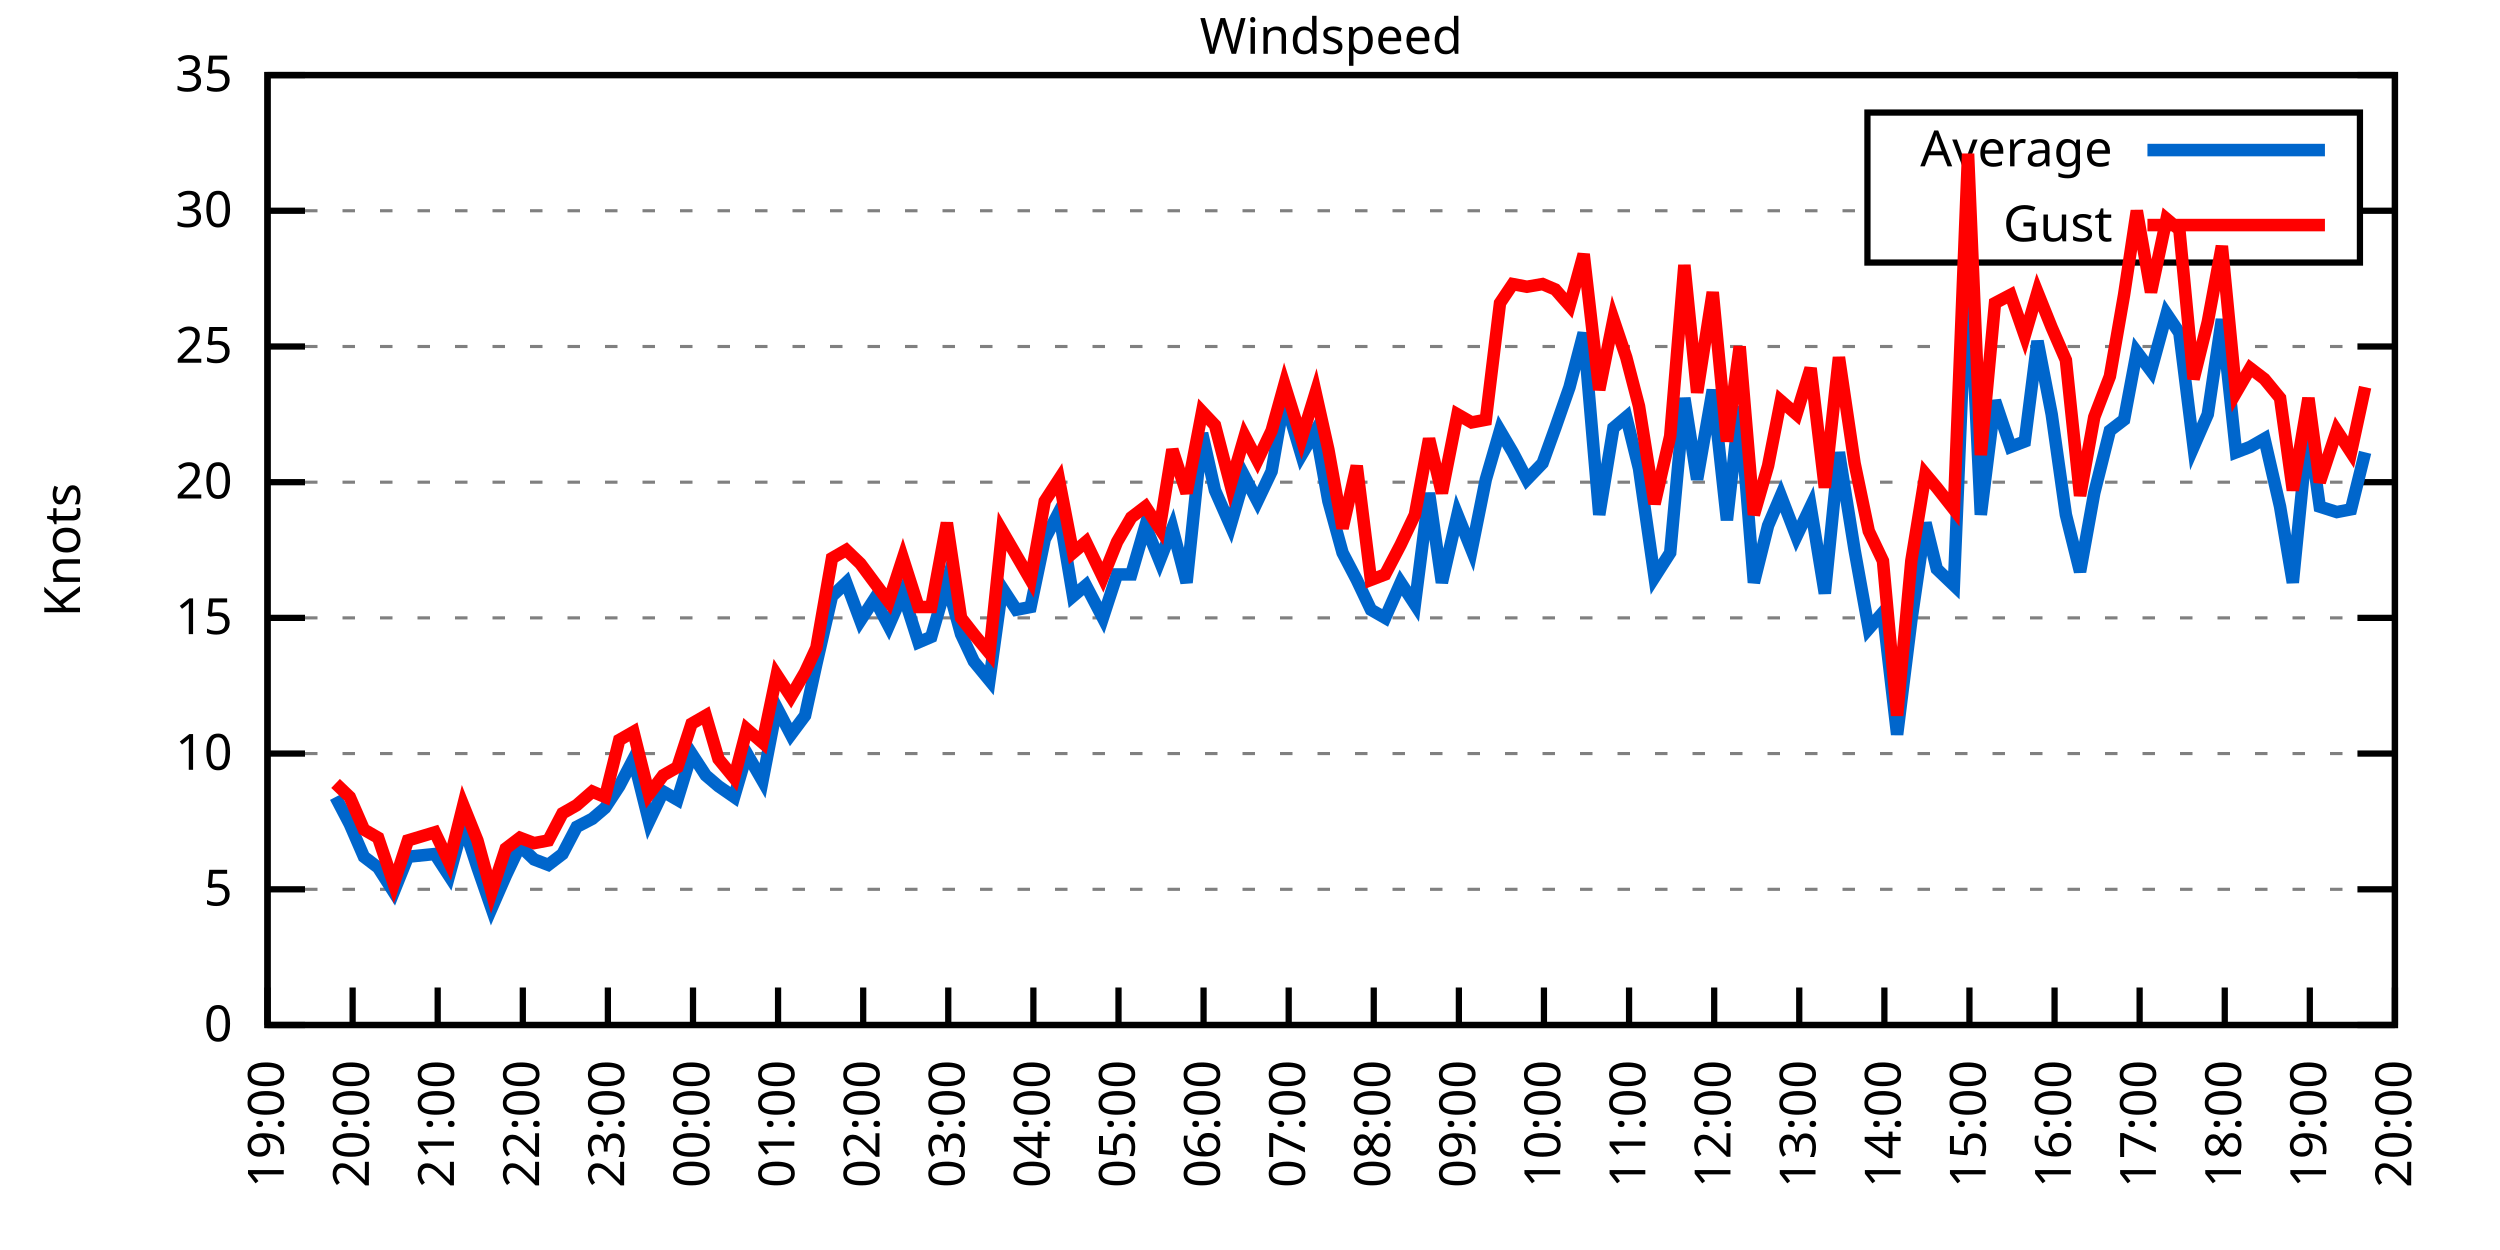
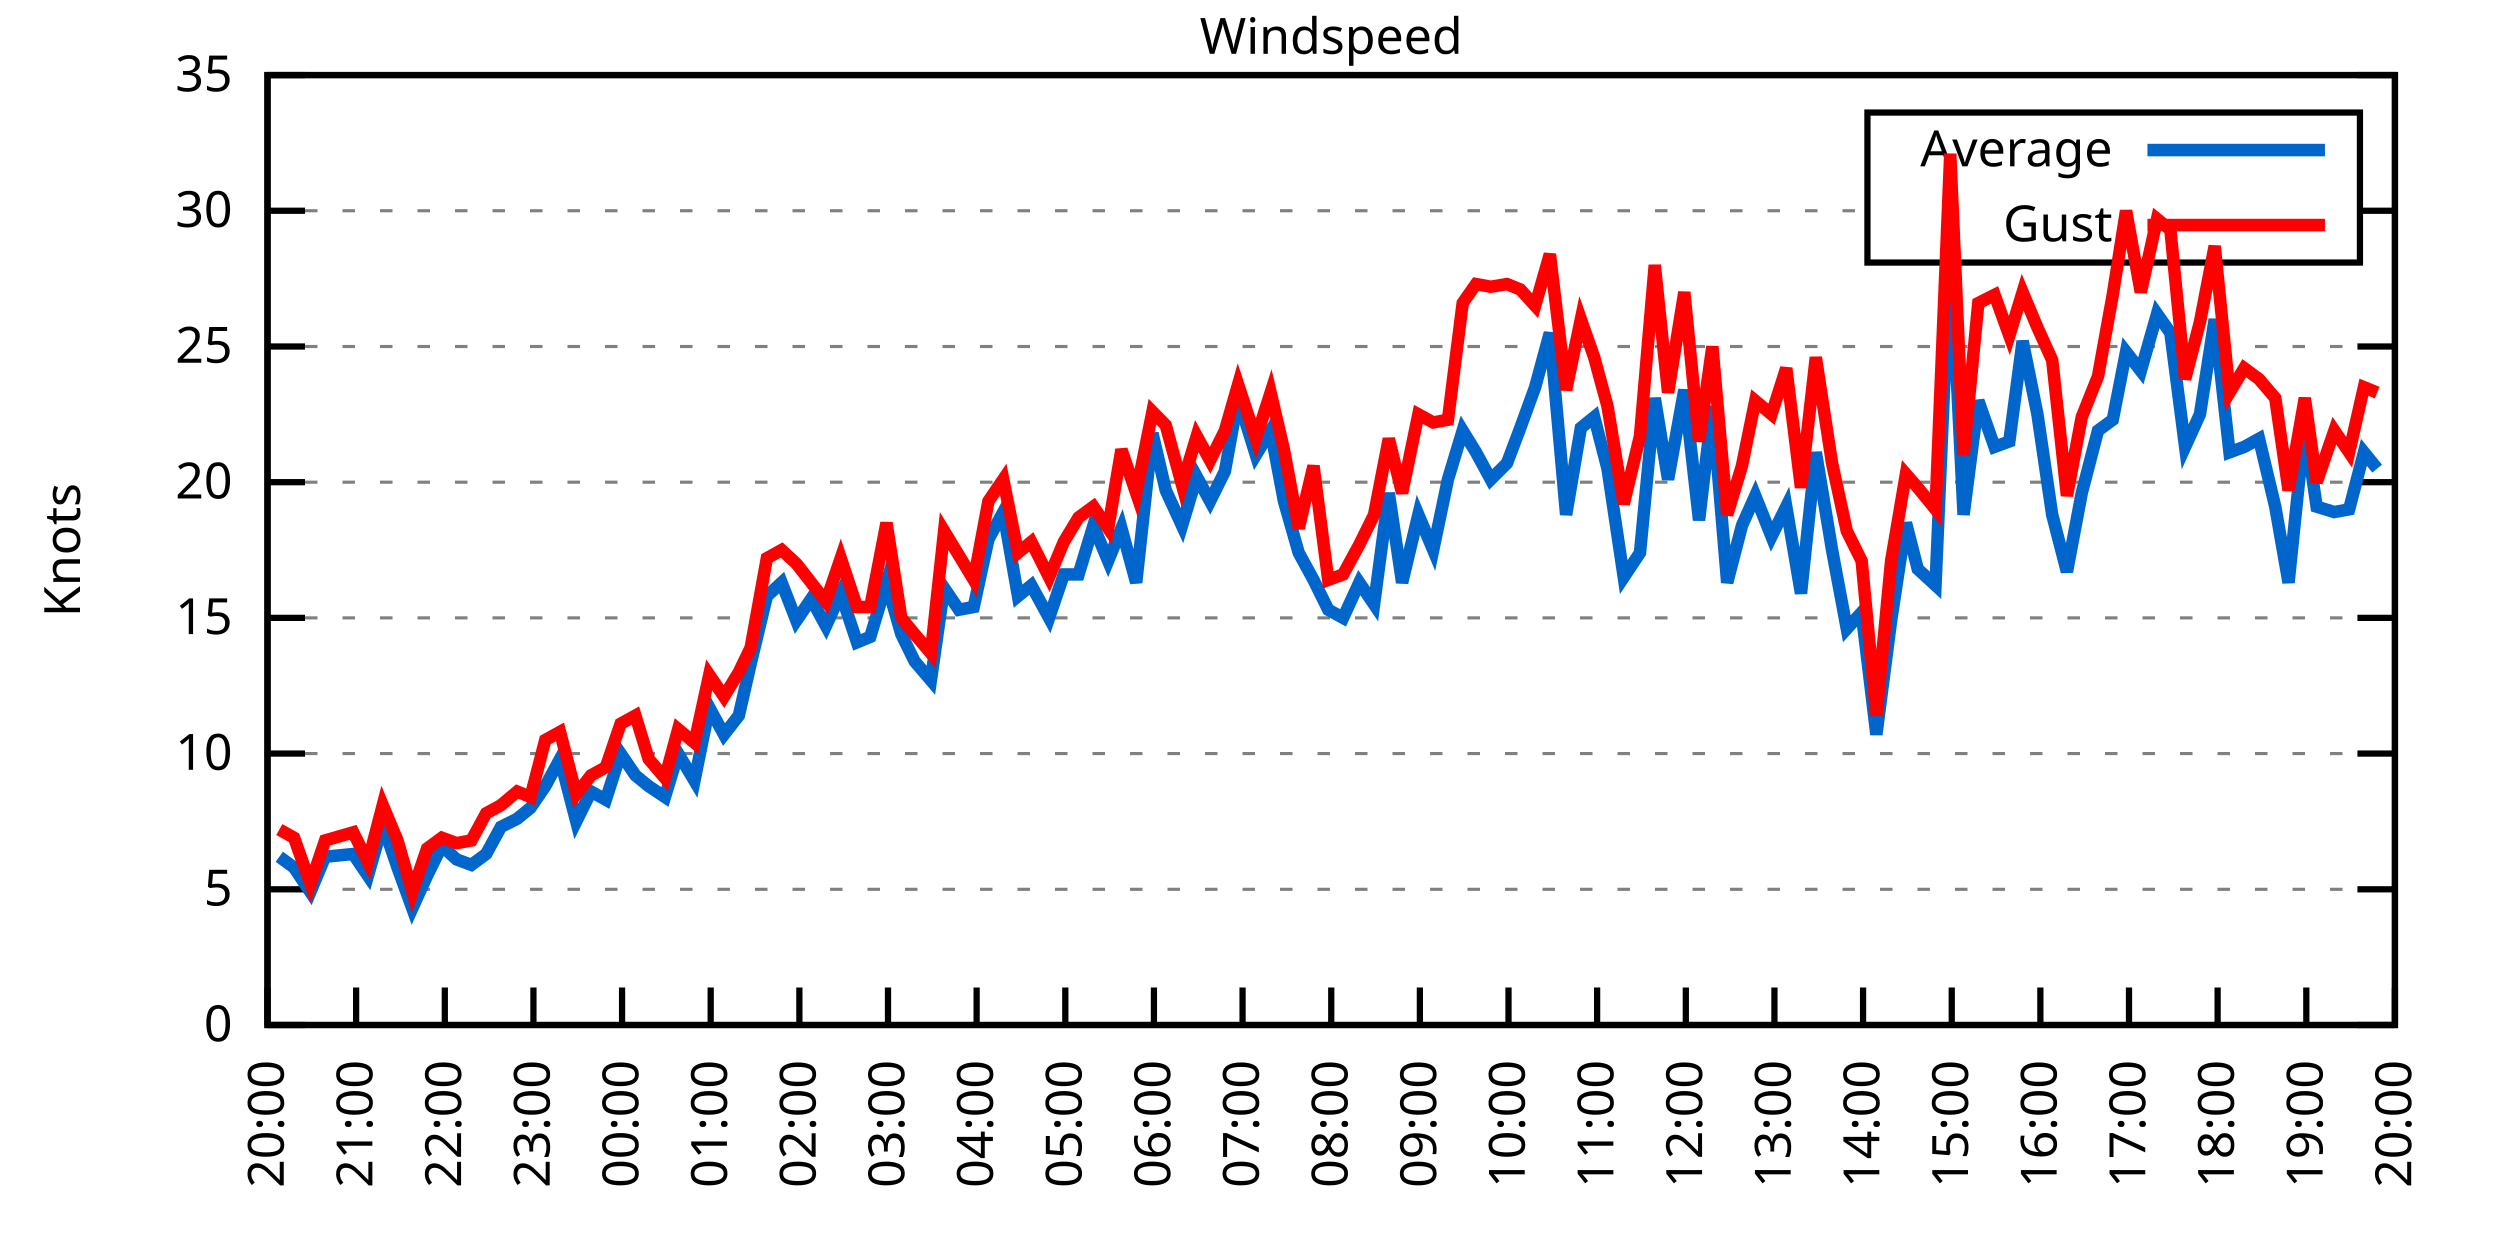
<svg xmlns="http://www.w3.org/2000/svg" xmlns:xlink="http://www.w3.org/1999/xlink" width="400" height="200" viewBox="0 0 400 200">
  <g id="gnuplot_canvas">
    <rect x="0" y="0" width="400" height="200" fill="none" />
    <defs>
      <circle id="gpDot" r="0.5" stroke-width="0.5" stroke="currentColor" />
      <path id="gpPt0" stroke-width="0.333" stroke="currentColor" d="M-1,0 h2 M0,-1 v2" />
      <path id="gpPt1" stroke-width="0.333" stroke="currentColor" d="M-1,-1 L1,1 M1,-1 L-1,1" />
      <path id="gpPt2" stroke-width="0.333" stroke="currentColor" d="M-1,0 L1,0 M0,-1 L0,1 M-1,-1 L1,1 M-1,1 L1,-1" />
      <rect id="gpPt3" stroke-width="0.333" stroke="currentColor" x="-1" y="-1" width="2" height="2" />
      <rect id="gpPt4" stroke-width="0.333" stroke="currentColor" fill="currentColor" x="-1" y="-1" width="2" height="2" />
      <circle id="gpPt5" stroke-width="0.333" stroke="currentColor" cx="0" cy="0" r="1" />
      <use xlink:href="#gpPt5" id="gpPt6" fill="currentColor" stroke="none" />
      <path id="gpPt7" stroke-width="0.333" stroke="currentColor" d="M0,-1.33 L-1.33,0.67 L1.33,0.67 z" />
      <use xlink:href="#gpPt7" id="gpPt8" fill="currentColor" stroke="none" />
      <use xlink:href="#gpPt7" id="gpPt9" stroke="currentColor" transform="rotate(180)" />
      <use xlink:href="#gpPt9" id="gpPt10" fill="currentColor" stroke="none" />
      <use xlink:href="#gpPt3" id="gpPt11" stroke="currentColor" transform="rotate(45)" />
      <use xlink:href="#gpPt11" id="gpPt12" fill="currentColor" stroke="none" />
      <path id="gpPt13" stroke-width="0.333" stroke="currentColor" d="M0,1.330 L1.265,0.411 L0.782,-1.067 L-0.782,-1.076 L-1.265,0.411 z" />
      <use xlink:href="#gpPt13" id="gpPt14" fill="currentColor" stroke="none" />
      <filter id="textbox" filterUnits="objectBoundingBox" x="0" y="0" height="1" width="1">
        <feFlood flood-color="white" flood-opacity="1" result="bgnd" />
        <feComposite in="SourceGraphic" in2="bgnd" operator="atop" />
      </filter>
      <filter id="greybox" filterUnits="objectBoundingBox" x="0" y="0" height="1" width="1">
        <feFlood flood-color="lightgrey" flood-opacity="1" result="grey" />
        <feComposite in="SourceGraphic" in2="grey" operator="atop" />
      </filter>
    </defs>
    <g fill="none" color="white" stroke="currentColor" stroke-width="1.00" stroke-linecap="butt" stroke-linejoin="miter">
</g>
    <g fill="none" color="black" stroke="currentColor" stroke-width="1.00" stroke-linecap="butt" stroke-linejoin="miter">
      <g stroke="none" shape-rendering="crispEdges">
        <polygon fill="rgb(255, 255, 255)" points="42.80,164.00 383.18,164.00 383.18,12.02 42.80,12.02 " />
      </g>
    </g>
    <g fill="none" color="black" stroke="currentColor" stroke-width="1.00" stroke-linecap="butt" stroke-linejoin="miter">
</g>
    <g fill="none" color="black" stroke="black" stroke-width="0.50" stroke-linecap="butt" stroke-linejoin="miter">
</g>
    <g fill="none" color="gray" stroke="currentColor" stroke-width="0.50" stroke-linecap="butt" stroke-linejoin="miter">
      <path stroke="gray" stroke-dasharray="2,4" class="gridline" d="M42.80,164.00 L383.19,164.00  " />
    </g>
    <g fill="none" color="gray" stroke="gray" stroke-width="1.00" stroke-linecap="butt" stroke-linejoin="miter">
</g>
    <g fill="none" color="black" stroke="currentColor" stroke-width="1.00" stroke-linecap="butt" stroke-linejoin="miter">
      <path stroke="black" d="M42.80,164.00 L48.80,164.00 M383.19,164.00 L377.19,164.00  " />
      <g transform="translate(37.20,166.60)" stroke="none" fill="black" font-family="Sans" font-size="8.00" text-anchor="end">
        <text>
          <tspan font-family="Sans"> 0</tspan>
        </text>
      </g>
    </g>
    <g fill="none" color="black" stroke="currentColor" stroke-width="1.00" stroke-linecap="butt" stroke-linejoin="miter">
</g>
    <g fill="none" color="black" stroke="black" stroke-width="0.50" stroke-linecap="butt" stroke-linejoin="miter">
</g>
    <g fill="none" color="gray" stroke="currentColor" stroke-width="0.50" stroke-linecap="butt" stroke-linejoin="miter">
      <path stroke="gray" stroke-dasharray="2,4" class="gridline" d="M42.80,142.29 L383.19,142.29  " />
    </g>
    <g fill="none" color="gray" stroke="gray" stroke-width="1.00" stroke-linecap="butt" stroke-linejoin="miter">
</g>
    <g fill="none" color="black" stroke="currentColor" stroke-width="1.00" stroke-linecap="butt" stroke-linejoin="miter">
      <path stroke="black" d="M42.80,142.29 L48.80,142.29 M383.19,142.29 L377.19,142.29  " />
      <g transform="translate(37.20,144.89)" stroke="none" fill="black" font-family="Sans" font-size="8.00" text-anchor="end">
        <text>
          <tspan font-family="Sans"> 5</tspan>
        </text>
      </g>
    </g>
    <g fill="none" color="black" stroke="currentColor" stroke-width="1.00" stroke-linecap="butt" stroke-linejoin="miter">
</g>
    <g fill="none" color="black" stroke="black" stroke-width="0.50" stroke-linecap="butt" stroke-linejoin="miter">
</g>
    <g fill="none" color="gray" stroke="currentColor" stroke-width="0.50" stroke-linecap="butt" stroke-linejoin="miter">
      <path stroke="gray" stroke-dasharray="2,4" class="gridline" d="M42.80,120.57 L383.19,120.57  " />
    </g>
    <g fill="none" color="gray" stroke="gray" stroke-width="1.00" stroke-linecap="butt" stroke-linejoin="miter">
</g>
    <g fill="none" color="black" stroke="currentColor" stroke-width="1.00" stroke-linecap="butt" stroke-linejoin="miter">
      <path stroke="black" d="M42.80,120.57 L48.80,120.57 M383.19,120.57 L377.19,120.57  " />
      <g transform="translate(37.20,123.17)" stroke="none" fill="black" font-family="Sans" font-size="8.00" text-anchor="end">
        <text>
          <tspan font-family="Sans"> 10</tspan>
        </text>
      </g>
    </g>
    <g fill="none" color="black" stroke="currentColor" stroke-width="1.00" stroke-linecap="butt" stroke-linejoin="miter">
</g>
    <g fill="none" color="black" stroke="black" stroke-width="0.50" stroke-linecap="butt" stroke-linejoin="miter">
</g>
    <g fill="none" color="gray" stroke="currentColor" stroke-width="0.50" stroke-linecap="butt" stroke-linejoin="miter">
      <path stroke="gray" stroke-dasharray="2,4" class="gridline" d="M42.80,98.86 L383.19,98.86  " />
    </g>
    <g fill="none" color="gray" stroke="gray" stroke-width="1.00" stroke-linecap="butt" stroke-linejoin="miter">
</g>
    <g fill="none" color="black" stroke="currentColor" stroke-width="1.00" stroke-linecap="butt" stroke-linejoin="miter">
      <path stroke="black" d="M42.80,98.86 L48.80,98.86 M383.19,98.86 L377.19,98.86  " />
      <g transform="translate(37.20,101.46)" stroke="none" fill="black" font-family="Sans" font-size="8.00" text-anchor="end">
        <text>
          <tspan font-family="Sans"> 15</tspan>
        </text>
      </g>
    </g>
    <g fill="none" color="black" stroke="currentColor" stroke-width="1.00" stroke-linecap="butt" stroke-linejoin="miter">
</g>
    <g fill="none" color="black" stroke="black" stroke-width="0.50" stroke-linecap="butt" stroke-linejoin="miter">
</g>
    <g fill="none" color="gray" stroke="currentColor" stroke-width="0.50" stroke-linecap="butt" stroke-linejoin="miter">
      <path stroke="gray" stroke-dasharray="2,4" class="gridline" d="M42.80,77.15 L383.19,77.15  " />
    </g>
    <g fill="none" color="gray" stroke="gray" stroke-width="1.00" stroke-linecap="butt" stroke-linejoin="miter">
</g>
    <g fill="none" color="black" stroke="currentColor" stroke-width="1.00" stroke-linecap="butt" stroke-linejoin="miter">
      <path stroke="black" d="M42.80,77.15 L48.80,77.15 M383.19,77.15 L377.19,77.15  " />
      <g transform="translate(37.20,79.75)" stroke="none" fill="black" font-family="Sans" font-size="8.00" text-anchor="end">
        <text>
          <tspan font-family="Sans"> 20</tspan>
        </text>
      </g>
    </g>
    <g fill="none" color="black" stroke="currentColor" stroke-width="1.00" stroke-linecap="butt" stroke-linejoin="miter">
</g>
    <g fill="none" color="black" stroke="black" stroke-width="0.50" stroke-linecap="butt" stroke-linejoin="miter">
</g>
    <g fill="none" color="gray" stroke="currentColor" stroke-width="0.50" stroke-linecap="butt" stroke-linejoin="miter">
      <path stroke="gray" stroke-dasharray="2,4" class="gridline" d="M42.80,55.44 L383.19,55.44  " />
    </g>
    <g fill="none" color="gray" stroke="gray" stroke-width="1.00" stroke-linecap="butt" stroke-linejoin="miter">
</g>
    <g fill="none" color="black" stroke="currentColor" stroke-width="1.00" stroke-linecap="butt" stroke-linejoin="miter">
      <path stroke="black" d="M42.80,55.44 L48.80,55.44 M383.19,55.44 L377.19,55.44  " />
      <g transform="translate(37.20,58.04)" stroke="none" fill="black" font-family="Sans" font-size="8.00" text-anchor="end">
        <text>
          <tspan font-family="Sans"> 25</tspan>
        </text>
      </g>
    </g>
    <g fill="none" color="black" stroke="currentColor" stroke-width="1.00" stroke-linecap="butt" stroke-linejoin="miter">
</g>
    <g fill="none" color="black" stroke="black" stroke-width="0.50" stroke-linecap="butt" stroke-linejoin="miter">
</g>
    <g fill="none" color="gray" stroke="currentColor" stroke-width="0.50" stroke-linecap="butt" stroke-linejoin="miter">
      <path stroke="gray" stroke-dasharray="2,4" class="gridline" d="M42.80,33.72 L298.79,33.72 M377.59,33.72 L383.19,33.72  " />
    </g>
    <g fill="none" color="gray" stroke="gray" stroke-width="1.00" stroke-linecap="butt" stroke-linejoin="miter">
</g>
    <g fill="none" color="black" stroke="currentColor" stroke-width="1.00" stroke-linecap="butt" stroke-linejoin="miter">
      <path stroke="black" d="M42.80,33.72 L48.80,33.72 M383.19,33.72 L377.19,33.72  " />
      <g transform="translate(37.20,36.32)" stroke="none" fill="black" font-family="Sans" font-size="8.00" text-anchor="end">
        <text>
          <tspan font-family="Sans"> 30</tspan>
        </text>
      </g>
    </g>
    <g fill="none" color="black" stroke="currentColor" stroke-width="1.00" stroke-linecap="butt" stroke-linejoin="miter">
</g>
    <g fill="none" color="black" stroke="black" stroke-width="0.50" stroke-linecap="butt" stroke-linejoin="miter">
</g>
    <g fill="none" color="gray" stroke="currentColor" stroke-width="0.50" stroke-linecap="butt" stroke-linejoin="miter">
      <path stroke="gray" stroke-dasharray="2,4" class="gridline" d="M42.80,12.01 L383.19,12.01  " />
    </g>
    <g fill="none" color="gray" stroke="gray" stroke-width="1.00" stroke-linecap="butt" stroke-linejoin="miter">
</g>
    <g fill="none" color="black" stroke="currentColor" stroke-width="1.00" stroke-linecap="butt" stroke-linejoin="miter">
      <path stroke="black" d="M42.80,12.01 L48.80,12.01 M383.19,12.01 L377.19,12.01  " />
      <g transform="translate(37.20,14.61)" stroke="none" fill="black" font-family="Sans" font-size="8.00" text-anchor="end">
        <text>
          <tspan font-family="Sans"> 35</tspan>
        </text>
      </g>
    </g>
    <g fill="none" color="black" stroke="currentColor" stroke-width="1.00" stroke-linecap="butt" stroke-linejoin="miter">
      <path stroke="black" d="M42.80,164.00 L42.80,158.00  " />
      <g transform="translate(45.40,169.60) rotate(270.00)" stroke="none" fill="black" font-family="Sans" font-size="8.00" text-anchor="end">
        <text>
-           <tspan font-family="Sans">19:00</tspan>
-         </text>
-       </g>
-     </g>
-     <g fill="none" color="black" stroke="currentColor" stroke-width="1.00" stroke-linecap="butt" stroke-linejoin="miter">
-       <path stroke="black" d="M56.42,164.00 L56.42,158.00  " />
-       <g transform="translate(59.02,169.60) rotate(270.00)" stroke="none" fill="black" font-family="Sans" font-size="8.00" text-anchor="end">
-         <text>
          <tspan font-family="Sans">20:00</tspan>
        </text>
      </g>
    </g>
    <g fill="none" color="black" stroke="currentColor" stroke-width="1.00" stroke-linecap="butt" stroke-linejoin="miter">
-       <path stroke="black" d="M70.03,164.00 L70.03,158.00  " />
-       <g transform="translate(72.63,169.60) rotate(270.00)" stroke="none" fill="black" font-family="Sans" font-size="8.00" text-anchor="end">
+       <path stroke="black" d="M56.98,164.00 L56.98,158.00  " />
+       <g transform="translate(59.58,169.60) rotate(270.00)" stroke="none" fill="black" font-family="Sans" font-size="8.00" text-anchor="end">
        <text>
          <tspan font-family="Sans">21:00</tspan>
        </text>
      </g>
    </g>
    <g fill="none" color="black" stroke="currentColor" stroke-width="1.00" stroke-linecap="butt" stroke-linejoin="miter">
-       <path stroke="black" d="M83.65,164.00 L83.65,158.00  " />
-       <g transform="translate(86.25,169.60) rotate(270.00)" stroke="none" fill="black" font-family="Sans" font-size="8.00" text-anchor="end">
+       <path stroke="black" d="M71.17,164.00 L71.17,158.00  " />
+       <g transform="translate(73.77,169.60) rotate(270.00)" stroke="none" fill="black" font-family="Sans" font-size="8.00" text-anchor="end">
        <text>
          <tspan font-family="Sans">22:00</tspan>
        </text>
      </g>
    </g>
    <g fill="none" color="black" stroke="currentColor" stroke-width="1.00" stroke-linecap="butt" stroke-linejoin="miter">
-       <path stroke="black" d="M97.26,164.00 L97.26,158.00  " />
-       <g transform="translate(99.86,169.60) rotate(270.00)" stroke="none" fill="black" font-family="Sans" font-size="8.00" text-anchor="end">
+       <path stroke="black" d="M85.35,164.00 L85.35,158.00  " />
+       <g transform="translate(87.95,169.60) rotate(270.00)" stroke="none" fill="black" font-family="Sans" font-size="8.00" text-anchor="end">
        <text>
          <tspan font-family="Sans">23:00</tspan>
        </text>
      </g>
    </g>
    <g fill="none" color="black" stroke="currentColor" stroke-width="1.00" stroke-linecap="butt" stroke-linejoin="miter">
-       <path stroke="black" d="M110.88,164.00 L110.88,158.00  " />
-       <g transform="translate(113.48,169.60) rotate(270.00)" stroke="none" fill="black" font-family="Sans" font-size="8.00" text-anchor="end">
+       <path stroke="black" d="M99.53,164.00 L99.53,158.00  " />
+       <g transform="translate(102.13,169.60) rotate(270.00)" stroke="none" fill="black" font-family="Sans" font-size="8.00" text-anchor="end">
        <text>
          <tspan font-family="Sans">00:00</tspan>
        </text>
      </g>
    </g>
    <g fill="none" color="black" stroke="currentColor" stroke-width="1.00" stroke-linecap="butt" stroke-linejoin="miter">
-       <path stroke="black" d="M124.49,164.00 L124.49,158.00  " />
-       <g transform="translate(127.09,169.60) rotate(270.00)" stroke="none" fill="black" font-family="Sans" font-size="8.00" text-anchor="end">
+       <path stroke="black" d="M113.71,164.00 L113.71,158.00  " />
+       <g transform="translate(116.31,169.60) rotate(270.00)" stroke="none" fill="black" font-family="Sans" font-size="8.00" text-anchor="end">
        <text>
          <tspan font-family="Sans">01:00</tspan>
        </text>
      </g>
    </g>
    <g fill="none" color="black" stroke="currentColor" stroke-width="1.00" stroke-linecap="butt" stroke-linejoin="miter">
-       <path stroke="black" d="M138.11,164.00 L138.11,158.00  " />
-       <g transform="translate(140.71,169.60) rotate(270.00)" stroke="none" fill="black" font-family="Sans" font-size="8.00" text-anchor="end">
+       <path stroke="black" d="M127.90,164.00 L127.90,158.00  " />
+       <g transform="translate(130.50,169.60) rotate(270.00)" stroke="none" fill="black" font-family="Sans" font-size="8.00" text-anchor="end">
        <text>
          <tspan font-family="Sans">02:00</tspan>
        </text>
      </g>
    </g>
    <g fill="none" color="black" stroke="currentColor" stroke-width="1.00" stroke-linecap="butt" stroke-linejoin="miter">
-       <path stroke="black" d="M151.72,164.00 L151.72,158.00  " />
-       <g transform="translate(154.32,169.60) rotate(270.00)" stroke="none" fill="black" font-family="Sans" font-size="8.00" text-anchor="end">
+       <path stroke="black" d="M142.08,164.00 L142.08,158.00  " />
+       <g transform="translate(144.68,169.60) rotate(270.00)" stroke="none" fill="black" font-family="Sans" font-size="8.00" text-anchor="end">
        <text>
          <tspan font-family="Sans">03:00</tspan>
        </text>
      </g>
    </g>
    <g fill="none" color="black" stroke="currentColor" stroke-width="1.00" stroke-linecap="butt" stroke-linejoin="miter">
-       <path stroke="black" d="M165.34,164.00 L165.34,158.00  " />
-       <g transform="translate(167.94,169.60) rotate(270.00)" stroke="none" fill="black" font-family="Sans" font-size="8.00" text-anchor="end">
+       <path stroke="black" d="M156.26,164.00 L156.26,158.00  " />
+       <g transform="translate(158.86,169.60) rotate(270.00)" stroke="none" fill="black" font-family="Sans" font-size="8.00" text-anchor="end">
        <text>
          <tspan font-family="Sans">04:00</tspan>
        </text>
      </g>
    </g>
    <g fill="none" color="black" stroke="currentColor" stroke-width="1.00" stroke-linecap="butt" stroke-linejoin="miter">
-       <path stroke="black" d="M178.96,164.00 L178.96,158.00  " />
-       <g transform="translate(181.56,169.60) rotate(270.00)" stroke="none" fill="black" font-family="Sans" font-size="8.00" text-anchor="end">
+       <path stroke="black" d="M170.45,164.00 L170.45,158.00  " />
+       <g transform="translate(173.05,169.60) rotate(270.00)" stroke="none" fill="black" font-family="Sans" font-size="8.00" text-anchor="end">
        <text>
          <tspan font-family="Sans">05:00</tspan>
        </text>
      </g>
    </g>
    <g fill="none" color="black" stroke="currentColor" stroke-width="1.00" stroke-linecap="butt" stroke-linejoin="miter">
-       <path stroke="black" d="M192.57,164.00 L192.57,158.00  " />
-       <g transform="translate(195.17,169.60) rotate(270.00)" stroke="none" fill="black" font-family="Sans" font-size="8.00" text-anchor="end">
+       <path stroke="black" d="M184.63,164.00 L184.63,158.00  " />
+       <g transform="translate(187.23,169.60) rotate(270.00)" stroke="none" fill="black" font-family="Sans" font-size="8.00" text-anchor="end">
        <text>
          <tspan font-family="Sans">06:00</tspan>
        </text>
      </g>
    </g>
    <g fill="none" color="black" stroke="currentColor" stroke-width="1.00" stroke-linecap="butt" stroke-linejoin="miter">
-       <path stroke="black" d="M206.19,164.00 L206.19,158.00  " />
-       <g transform="translate(208.79,169.60) rotate(270.00)" stroke="none" fill="black" font-family="Sans" font-size="8.00" text-anchor="end">
+       <path stroke="black" d="M198.81,164.00 L198.81,158.00  " />
+       <g transform="translate(201.41,169.60) rotate(270.00)" stroke="none" fill="black" font-family="Sans" font-size="8.00" text-anchor="end">
        <text>
          <tspan font-family="Sans">07:00</tspan>
        </text>
      </g>
    </g>
    <g fill="none" color="black" stroke="currentColor" stroke-width="1.00" stroke-linecap="butt" stroke-linejoin="miter">
-       <path stroke="black" d="M219.80,164.00 L219.80,158.00  " />
-       <g transform="translate(222.40,169.60) rotate(270.00)" stroke="none" fill="black" font-family="Sans" font-size="8.00" text-anchor="end">
+       <path stroke="black" d="M213.00,164.00 L213.00,158.00  " />
+       <g transform="translate(215.60,169.60) rotate(270.00)" stroke="none" fill="black" font-family="Sans" font-size="8.00" text-anchor="end">
        <text>
          <tspan font-family="Sans">08:00</tspan>
        </text>
      </g>
    </g>
    <g fill="none" color="black" stroke="currentColor" stroke-width="1.00" stroke-linecap="butt" stroke-linejoin="miter">
-       <path stroke="black" d="M233.42,164.00 L233.42,158.00  " />
-       <g transform="translate(236.02,169.60) rotate(270.00)" stroke="none" fill="black" font-family="Sans" font-size="8.00" text-anchor="end">
+       <path stroke="black" d="M227.18,164.00 L227.18,158.00  " />
+       <g transform="translate(229.78,169.60) rotate(270.00)" stroke="none" fill="black" font-family="Sans" font-size="8.00" text-anchor="end">
        <text>
          <tspan font-family="Sans">09:00</tspan>
        </text>
      </g>
    </g>
    <g fill="none" color="black" stroke="currentColor" stroke-width="1.00" stroke-linecap="butt" stroke-linejoin="miter">
-       <path stroke="black" d="M247.03,164.00 L247.03,158.00  " />
-       <g transform="translate(249.63,169.60) rotate(270.00)" stroke="none" fill="black" font-family="Sans" font-size="8.00" text-anchor="end">
+       <path stroke="black" d="M241.36,164.00 L241.36,158.00  " />
+       <g transform="translate(243.96,169.60) rotate(270.00)" stroke="none" fill="black" font-family="Sans" font-size="8.00" text-anchor="end">
        <text>
          <tspan font-family="Sans">10:00</tspan>
        </text>
      </g>
    </g>
    <g fill="none" color="black" stroke="currentColor" stroke-width="1.00" stroke-linecap="butt" stroke-linejoin="miter">
-       <path stroke="black" d="M260.65,164.00 L260.65,158.00  " />
-       <g transform="translate(263.25,169.60) rotate(270.00)" stroke="none" fill="black" font-family="Sans" font-size="8.00" text-anchor="end">
+       <path stroke="black" d="M255.54,164.00 L255.54,158.00  " />
+       <g transform="translate(258.14,169.60) rotate(270.00)" stroke="none" fill="black" font-family="Sans" font-size="8.00" text-anchor="end">
        <text>
          <tspan font-family="Sans">11:00</tspan>
        </text>
      </g>
    </g>
    <g fill="none" color="black" stroke="currentColor" stroke-width="1.00" stroke-linecap="butt" stroke-linejoin="miter">
-       <path stroke="black" d="M274.27,164.00 L274.27,158.00  " />
-       <g transform="translate(276.87,169.60) rotate(270.00)" stroke="none" fill="black" font-family="Sans" font-size="8.00" text-anchor="end">
+       <path stroke="black" d="M269.73,164.00 L269.73,158.00  " />
+       <g transform="translate(272.33,169.60) rotate(270.00)" stroke="none" fill="black" font-family="Sans" font-size="8.00" text-anchor="end">
        <text>
          <tspan font-family="Sans">12:00</tspan>
        </text>
      </g>
    </g>
    <g fill="none" color="black" stroke="currentColor" stroke-width="1.00" stroke-linecap="butt" stroke-linejoin="miter">
-       <path stroke="black" d="M287.88,164.00 L287.88,158.00  " />
-       <g transform="translate(290.48,169.60) rotate(270.00)" stroke="none" fill="black" font-family="Sans" font-size="8.00" text-anchor="end">
+       <path stroke="black" d="M283.91,164.00 L283.91,158.00  " />
+       <g transform="translate(286.51,169.60) rotate(270.00)" stroke="none" fill="black" font-family="Sans" font-size="8.00" text-anchor="end">
        <text>
          <tspan font-family="Sans">13:00</tspan>
        </text>
      </g>
    </g>
    <g fill="none" color="black" stroke="currentColor" stroke-width="1.00" stroke-linecap="butt" stroke-linejoin="miter">
-       <path stroke="black" d="M301.50,164.00 L301.50,158.00  " />
-       <g transform="translate(304.10,169.60) rotate(270.00)" stroke="none" fill="black" font-family="Sans" font-size="8.00" text-anchor="end">
+       <path stroke="black" d="M298.09,164.00 L298.09,158.00  " />
+       <g transform="translate(300.69,169.60) rotate(270.00)" stroke="none" fill="black" font-family="Sans" font-size="8.00" text-anchor="end">
        <text>
          <tspan font-family="Sans">14:00</tspan>
        </text>
      </g>
    </g>
    <g fill="none" color="black" stroke="currentColor" stroke-width="1.00" stroke-linecap="butt" stroke-linejoin="miter">
-       <path stroke="black" d="M315.11,164.00 L315.11,158.00  " />
-       <g transform="translate(317.71,169.60) rotate(270.00)" stroke="none" fill="black" font-family="Sans" font-size="8.00" text-anchor="end">
+       <path stroke="black" d="M312.28,164.00 L312.28,158.00  " />
+       <g transform="translate(314.88,169.60) rotate(270.00)" stroke="none" fill="black" font-family="Sans" font-size="8.00" text-anchor="end">
        <text>
          <tspan font-family="Sans">15:00</tspan>
        </text>
      </g>
    </g>
    <g fill="none" color="black" stroke="currentColor" stroke-width="1.00" stroke-linecap="butt" stroke-linejoin="miter">
-       <path stroke="black" d="M328.73,164.00 L328.73,158.00  " />
-       <g transform="translate(331.33,169.60) rotate(270.00)" stroke="none" fill="black" font-family="Sans" font-size="8.00" text-anchor="end">
+       <path stroke="black" d="M326.46,164.00 L326.46,158.00  " />
+       <g transform="translate(329.06,169.60) rotate(270.00)" stroke="none" fill="black" font-family="Sans" font-size="8.00" text-anchor="end">
        <text>
          <tspan font-family="Sans">16:00</tspan>
        </text>
      </g>
    </g>
    <g fill="none" color="black" stroke="currentColor" stroke-width="1.00" stroke-linecap="butt" stroke-linejoin="miter">
-       <path stroke="black" d="M342.34,164.00 L342.34,158.00  " />
-       <g transform="translate(344.94,169.60) rotate(270.00)" stroke="none" fill="black" font-family="Sans" font-size="8.00" text-anchor="end">
+       <path stroke="black" d="M340.64,164.00 L340.64,158.00  " />
+       <g transform="translate(343.24,169.60) rotate(270.00)" stroke="none" fill="black" font-family="Sans" font-size="8.00" text-anchor="end">
        <text>
          <tspan font-family="Sans">17:00</tspan>
        </text>
      </g>
    </g>
    <g fill="none" color="black" stroke="currentColor" stroke-width="1.00" stroke-linecap="butt" stroke-linejoin="miter">
-       <path stroke="black" d="M355.96,164.00 L355.96,158.00  " />
-       <g transform="translate(358.56,169.60) rotate(270.00)" stroke="none" fill="black" font-family="Sans" font-size="8.00" text-anchor="end">
+       <path stroke="black" d="M354.82,164.00 L354.82,158.00  " />
+       <g transform="translate(357.42,169.60) rotate(270.00)" stroke="none" fill="black" font-family="Sans" font-size="8.00" text-anchor="end">
        <text>
          <tspan font-family="Sans">18:00</tspan>
        </text>
      </g>
    </g>
    <g fill="none" color="black" stroke="currentColor" stroke-width="1.00" stroke-linecap="butt" stroke-linejoin="miter">
-       <path stroke="black" d="M369.57,164.00 L369.57,158.00  " />
-       <g transform="translate(372.17,169.60) rotate(270.00)" stroke="none" fill="black" font-family="Sans" font-size="8.00" text-anchor="end">
+       <path stroke="black" d="M369.01,164.00 L369.01,158.00  " />
+       <g transform="translate(371.61,169.60) rotate(270.00)" stroke="none" fill="black" font-family="Sans" font-size="8.00" text-anchor="end">
        <text>
          <tspan font-family="Sans">19:00</tspan>
        </text>
      </g>
    </g>
    <g fill="none" color="black" stroke="currentColor" stroke-width="1.00" stroke-linecap="butt" stroke-linejoin="miter">
      <path stroke="black" d="M383.19,164.00 L383.19,158.00  " />
      <g transform="translate(385.79,169.60) rotate(270.00)" stroke="none" fill="black" font-family="Sans" font-size="8.00" text-anchor="end">
        <text>
          <tspan font-family="Sans">20:00</tspan>
        </text>
      </g>
    </g>
    <g fill="none" color="black" stroke="currentColor" stroke-width="1.00" stroke-linecap="butt" stroke-linejoin="miter">
</g>
    <g fill="none" color="black" stroke="currentColor" stroke-width="1.00" stroke-linecap="butt" stroke-linejoin="miter">
      <path stroke="black" d="M42.80,12.01 L42.80,164.00 L383.19,164.00 L383.19,12.01 L42.80,12.01 Z  " />
    </g>
    <g fill="none" color="black" stroke="currentColor" stroke-width="1.00" stroke-linecap="butt" stroke-linejoin="miter">
</g>
    <g fill="none" color="black" stroke="currentColor" stroke-width="1.00" stroke-linecap="butt" stroke-linejoin="miter">
      <path stroke="black" d="M298.79,42.01 L298.79,18.01 L377.59,18.01 L377.59,42.01 L298.79,42.01 Z  " />
    </g>
    <g id="Windspeed_plot_1">
      <g fill="none" color="white" stroke="black" stroke-width="2.00" stroke-linecap="butt" stroke-linejoin="miter">
</g>
      <g fill="none" color="black" stroke="currentColor" stroke-width="2.00" stroke-linecap="butt" stroke-linejoin="miter">
        <g transform="translate(337.99,26.61)" stroke="none" fill="black" font-family="Sans" font-size="8.00" text-anchor="end">
          <text>
            <tspan font-family="Sans">Average</tspan>
          </text>
        </g>
      </g>
      <g fill="none" color="black" stroke="currentColor" stroke-width="2.00" stroke-linecap="butt" stroke-linejoin="miter">
-         <path stroke="rgb(  0, 102, 204)" d="M343.59,24.01 L371.99,24.01 M53.69,127.52 L55.96,131.86 L58.23,137.08 L60.50,138.81 L63.00,142.72 L65.27,137.08   L69.58,136.64 L71.85,140.12 L74.12,131.86 L76.39,138.81 L78.65,145.33 L80.92,140.12 L83.19,135.34 L85.46,137.51   L87.73,138.38 L90.00,136.64 L92.27,132.30 L94.77,131.00 L96.81,129.26 L99.08,125.79 L101.35,121.44 L103.84,131.43   L106.11,126.65 L108.38,127.96 L110.65,120.57 L112.92,124.05 L114.96,125.79 L117.46,127.52 L119.50,120.57 L122.00,124.92   L124.27,113.19 L126.54,117.53 L128.81,114.49 L130.62,106.24 L133.12,95.39 L135.39,93.22 L137.66,99.30 L139.92,95.82   L142.19,100.16 L144.46,94.95 L146.96,102.77 L149.00,101.90 L151.50,93.22 L153.77,101.47 L155.81,105.81 L158.31,108.85   L160.35,94.08 L162.62,97.56 L164.89,97.12 L167.16,86.27 L169.43,81.93 L171.69,95.39 L173.74,93.65 L176.46,98.86   L178.73,91.91 L181.00,91.91 L183.27,84.10 L185.54,89.74 L187.58,84.53 L189.85,93.22 L192.34,69.33 L194.39,78.45   L196.88,84.10 L199.15,76.28 L201.19,80.19 L203.46,75.41 L205.51,63.69 L208.23,72.81 L210.50,68.90 L212.54,80.19   L214.81,88.44 L217.08,92.78 L219.35,97.56 L221.62,98.86 L224.11,93.22 L226.38,96.69 L228.65,78.89 L230.70,93.22   L233.19,82.36 L235.46,88.00 L237.73,76.71 L240.00,68.90 L242.04,72.37 L244.31,76.71 L246.81,74.11 L248.85,68.46   L251.12,61.95 L253.39,53.26 L255.88,82.36 L258.15,68.46 L260.20,66.73 L262.24,74.98 L264.73,92.35 L267.23,88.44   L269.50,63.69 L271.54,76.71 L274.04,62.38 L276.31,83.23 L278.35,64.99 L280.62,93.22 L282.89,84.10 L284.93,79.32   L287.43,85.83 L289.70,81.06 L291.97,94.95 L294.23,72.37 L296.73,88.00 L299.00,100.60 L301.27,97.99 L303.54,117.53   L305.81,99.30 L308.08,83.66 L309.89,91.04 L312.62,93.65 L314.89,39.37 L316.93,82.36 L319.20,64.12 L321.69,71.50   L323.96,70.63 L326.00,54.57 L328.27,66.29 L330.54,82.36 L332.81,91.48 L335.08,78.89 L337.58,68.90 L339.85,67.16   L341.89,56.30 L344.16,59.34 L346.65,50.22 L348.70,53.26 L350.97,71.50 L353.24,66.29 L355.50,51.09 L357.77,72.37   L360.04,71.50 L362.31,70.20 L364.81,81.06 L366.85,93.22 L369.35,68.03 L371.16,81.06 L373.89,81.93 L376.16,81.49   L378.42,72.37  " />
+         <path stroke="rgb(  0, 102, 204)" d="M343.59,24.01 L371.99,24.01 M44.69,137.08 L47.05,138.81 L49.66,142.72 L52.02,137.08 L56.51,136.64 L58.87,140.12   L61.24,131.86 L63.60,138.81 L65.97,145.33 L68.33,140.12 L70.69,135.34 L73.06,137.51 L75.42,138.38 L77.78,136.64   L80.15,132.30 L82.75,131.00 L84.88,129.26 L87.24,125.79 L89.60,121.44 L92.20,131.43 L94.57,126.65 L96.93,127.96   L99.30,120.57 L101.66,124.05 L103.79,125.79 L106.39,127.52 L108.51,120.57 L111.11,124.92 L113.48,113.19 L115.84,117.53   L118.21,114.49 L120.10,106.24 L122.70,95.39 L125.06,93.22 L127.42,99.30 L129.79,95.82 L132.15,100.16 L134.52,94.95   L137.12,102.77 L139.24,101.90 L141.84,93.22 L144.21,101.47 L146.34,105.81 L148.94,108.85 L151.06,94.08 L153.43,97.56   L155.79,97.12 L158.15,86.27 L160.52,81.93 L162.88,95.39 L165.01,93.65 L167.85,98.86 L170.21,91.91 L172.57,91.91   L174.94,84.10 L177.30,89.74 L179.43,84.53 L181.79,93.22 L184.39,69.33 L186.52,78.45 L189.12,84.10 L191.48,76.28   L193.61,80.19 L195.98,75.41 L198.10,63.69 L200.94,72.81 L203.30,68.90 L205.43,80.19 L207.79,88.44 L210.16,92.78   L212.52,97.56 L214.89,98.86 L217.49,93.22 L219.85,96.69 L222.21,78.89 L224.34,93.22 L226.94,82.36 L229.31,88.00   L231.67,76.71 L234.03,68.90 L236.16,72.37 L238.52,76.71 L241.12,74.11 L243.25,68.46 L245.62,61.95 L247.98,53.26   L250.58,82.36 L252.94,68.46 L255.07,66.73 L257.20,74.98 L259.80,92.35 L262.40,88.44 L264.76,63.69 L266.89,76.71   L269.49,62.38 L271.85,83.23 L273.98,64.99 L276.35,93.22 L278.71,84.10 L280.84,79.32 L283.44,85.83 L285.80,81.06   L288.16,94.95 L290.53,72.37 L293.13,88.00 L295.49,100.60 L297.86,97.99 L300.22,117.53 L302.58,99.30 L304.95,83.66   L306.84,91.04 L309.68,93.65 L312.04,39.37 L314.17,82.36 L316.53,64.12 L319.13,71.50 L321.49,70.63 L323.62,54.57   L325.99,66.29 L328.35,82.36 L330.71,91.48 L333.08,78.89 L335.68,68.90 L338.04,67.16 L340.17,56.30 L342.53,59.34   L345.13,50.22 L347.26,53.26 L349.62,71.50 L351.99,66.29 L354.35,51.09 L356.72,72.37 L359.08,71.50 L361.44,70.20   L364.04,81.06 L366.17,93.22 L368.77,68.03 L370.66,81.06 L373.50,81.93 L375.86,81.49 L378.23,72.37 L380.35,74.98    " />
      </g>
    </g>
    <g id="Windspeed_plot_2">
      <g fill="none" color="black" stroke="currentColor" stroke-width="2.00" stroke-linecap="butt" stroke-linejoin="miter">
        <g transform="translate(337.99,38.61)" stroke="none" fill="black" font-family="Sans" font-size="8.00" text-anchor="end">
          <text>
            <tspan font-family="Sans">Gust</tspan>
          </text>
        </g>
      </g>
      <g fill="none" color="black" stroke="currentColor" stroke-width="2.00" stroke-linecap="butt" stroke-linejoin="miter">
-         <path stroke="rgb(255,   0,   0)" d="M343.59,36.01 L371.99,36.01 M53.69,125.35 L55.96,127.52 L58.23,132.73 L60.50,134.04 L63.00,141.42 L65.27,134.47   L69.58,133.17 L71.85,137.94 L74.12,128.83 L76.39,134.47 L78.65,142.72 L80.92,135.77 L83.19,134.04 L85.46,134.90   L87.73,134.47 L90.00,130.13 L92.27,128.83 L94.77,126.65 L96.81,127.52 L99.08,118.40 L101.35,117.10 L103.84,127.09   L106.11,124.05 L108.38,122.75 L110.65,115.80 L112.92,114.49 L114.96,121.44 L117.46,124.48 L119.50,116.67 L122.00,118.84   L124.27,107.98 L126.54,111.45 L128.81,107.55 L130.62,103.64 L133.12,89.31 L135.39,88.00 L137.66,90.18 L139.92,93.22   L142.19,96.26 L144.46,89.31 L146.96,97.12 L149.00,97.12 L151.50,83.66 L153.77,98.86 L155.81,101.47 L158.31,104.51   L160.35,84.97 L162.62,88.87 L164.89,92.78 L167.16,80.19 L169.43,76.71 L171.69,88.44 L173.74,86.70 L176.46,92.35   L178.73,86.70 L181.00,82.79 L183.27,81.06 L185.54,84.53 L187.58,71.94 L189.85,78.89 L192.34,65.86 L194.39,68.03   L196.88,77.58 L199.15,69.77 L201.19,73.67 L203.46,68.90 L205.51,61.52 L208.23,70.20 L210.50,62.82 L212.54,71.94   L214.81,84.53 L217.08,74.54 L219.35,92.78 L221.62,91.91 L224.11,87.14 L226.38,82.36 L228.65,70.20 L230.70,78.89   L233.19,66.29 L235.46,67.59 L237.73,67.16 L240.00,48.49 L242.04,45.45 L244.31,45.88 L246.81,45.45 L248.85,46.32   L251.12,48.92 L253.39,40.67 L255.88,62.38 L258.15,51.09 L260.20,57.17 L262.24,64.99 L264.73,80.62 L267.23,69.77   L269.50,42.41 L271.54,62.82 L274.04,46.75 L276.31,70.63 L278.35,55.44 L280.62,82.36 L282.89,74.54 L284.93,64.12   L287.43,66.29 L289.70,58.91 L291.97,78.02 L294.23,57.17 L296.73,74.11 L299.00,84.97 L301.27,89.74 L303.54,114.49   L305.81,89.74 L308.08,75.85 L309.89,78.02 L312.62,81.49 L314.89,24.60 L316.93,72.81 L319.20,48.49 L321.69,47.18   L323.96,53.70 L326.00,46.75 L328.27,52.40 L330.54,57.61 L332.81,79.32 L335.08,66.73 L337.58,60.21 L339.85,47.18   L341.89,33.72 L344.16,46.75 L346.65,35.03 L348.70,36.76 L350.97,60.65 L353.24,51.53 L355.50,39.37 L357.77,62.82   L360.04,58.91 L362.31,60.65 L364.81,63.69 L366.85,78.45 L369.35,63.69 L371.16,77.15 L373.89,68.90 L376.16,72.37   L378.42,61.95  " />
+         <path stroke="rgb(255,   0,   0)" d="M343.59,36.01 L371.99,36.01 M44.69,132.73 L47.05,134.04 L49.66,141.42 L52.02,134.47 L56.51,133.17 L58.87,137.94   L61.24,128.83 L63.60,134.47 L65.97,142.72 L68.33,135.77 L70.69,134.04 L73.06,134.90 L75.42,134.47 L77.78,130.13   L80.15,128.83 L82.75,126.65 L84.88,127.52 L87.24,118.40 L89.60,117.10 L92.20,127.09 L94.57,124.05 L96.93,122.75   L99.30,115.80 L101.66,114.49 L103.79,121.44 L106.39,124.48 L108.51,116.67 L111.11,118.84 L113.48,107.98 L115.84,111.45   L118.21,107.55 L120.10,103.64 L122.70,89.31 L125.06,88.00 L127.42,90.18 L129.79,93.22 L132.15,96.26 L134.52,89.31   L137.12,97.12 L139.24,97.12 L141.84,83.66 L144.21,98.86 L146.34,101.47 L148.94,104.51 L151.06,84.97 L153.43,88.87   L155.79,92.78 L158.15,80.19 L160.52,76.71 L162.88,88.44 L165.01,86.70 L167.85,92.35 L170.21,86.70 L172.57,82.79   L174.94,81.06 L177.30,84.53 L179.43,71.94 L181.79,78.89 L184.39,65.86 L186.52,68.03 L189.12,77.58 L191.48,69.77   L193.61,73.67 L195.98,68.90 L198.10,61.52 L200.94,70.20 L203.30,62.82 L205.43,71.94 L207.79,84.53 L210.16,74.54   L212.52,92.78 L214.89,91.91 L217.49,87.14 L219.85,82.36 L222.21,70.20 L224.34,78.89 L226.94,66.29 L229.31,67.59   L231.67,67.16 L234.03,48.49 L236.16,45.45 L238.52,45.88 L241.12,45.45 L243.25,46.32 L245.62,48.92 L247.98,40.67   L250.58,62.38 L252.94,51.09 L255.07,57.17 L257.20,64.99 L259.80,80.62 L262.40,69.77 L264.76,42.41 L266.89,62.82   L269.49,46.75 L271.85,70.63 L273.98,55.44 L276.35,82.36 L278.71,74.54 L280.84,64.12 L283.44,66.29 L285.80,58.91   L288.16,78.02 L290.53,57.17 L293.13,74.11 L295.49,84.97 L297.86,89.74 L300.22,114.49 L302.58,89.74 L304.95,75.85   L306.84,78.02 L309.68,81.49 L312.04,24.60 L314.17,72.81 L316.53,48.49 L319.13,47.18 L321.49,53.70 L323.62,46.75   L325.99,52.40 L328.35,57.61 L330.71,79.32 L333.08,66.73 L335.68,60.21 L338.04,47.18 L340.17,33.72 L342.53,46.75   L345.13,35.03 L347.26,36.76 L349.62,60.65 L351.99,51.53 L354.35,39.37 L356.72,62.82 L359.08,58.91 L361.44,60.65   L364.04,63.69 L366.17,78.45 L368.77,63.69 L370.66,77.15 L373.50,68.90 L375.86,72.37 L378.23,61.95 L380.35,62.82    " />
      </g>
    </g>
    <g fill="none" color="black" stroke="currentColor" stroke-width="2.00" stroke-linecap="butt" stroke-linejoin="miter">
</g>
    <g fill="none" color="black" stroke="black" stroke-width="1.00" stroke-linecap="butt" stroke-linejoin="miter">
</g>
    <g fill="none" color="black" stroke="currentColor" stroke-width="1.00" stroke-linecap="butt" stroke-linejoin="miter">
      <path stroke="black" d="M42.80,12.01 L42.80,164.00 L383.19,164.00 L383.19,12.01 L42.80,12.01 Z  " />
      <g transform="translate(12.80,88.01) rotate(270.00)" stroke="none" fill="black" font-family="Sans" font-size="8.00" text-anchor="middle">
        <text>
          <tspan font-family="Sans">Knots</tspan>
        </text>
      </g>
    </g>
    <g fill="none" color="black" stroke="currentColor" stroke-width="1.00" stroke-linecap="butt" stroke-linejoin="miter">
</g>
    <g fill="none" color="black" stroke="currentColor" stroke-width="1.00" stroke-linecap="butt" stroke-linejoin="miter">
      <g transform="translate(212.99,8.61)" stroke="none" fill="black" font-family="Sans" font-size="8.00" text-anchor="middle">
        <text>
          <tspan font-family="Sans">Windspeed</tspan>
        </text>
      </g>
    </g>
    <g fill="none" color="black" stroke="currentColor" stroke-width="1.00" stroke-linecap="butt" stroke-linejoin="miter">
</g>
  </g>
</svg>
